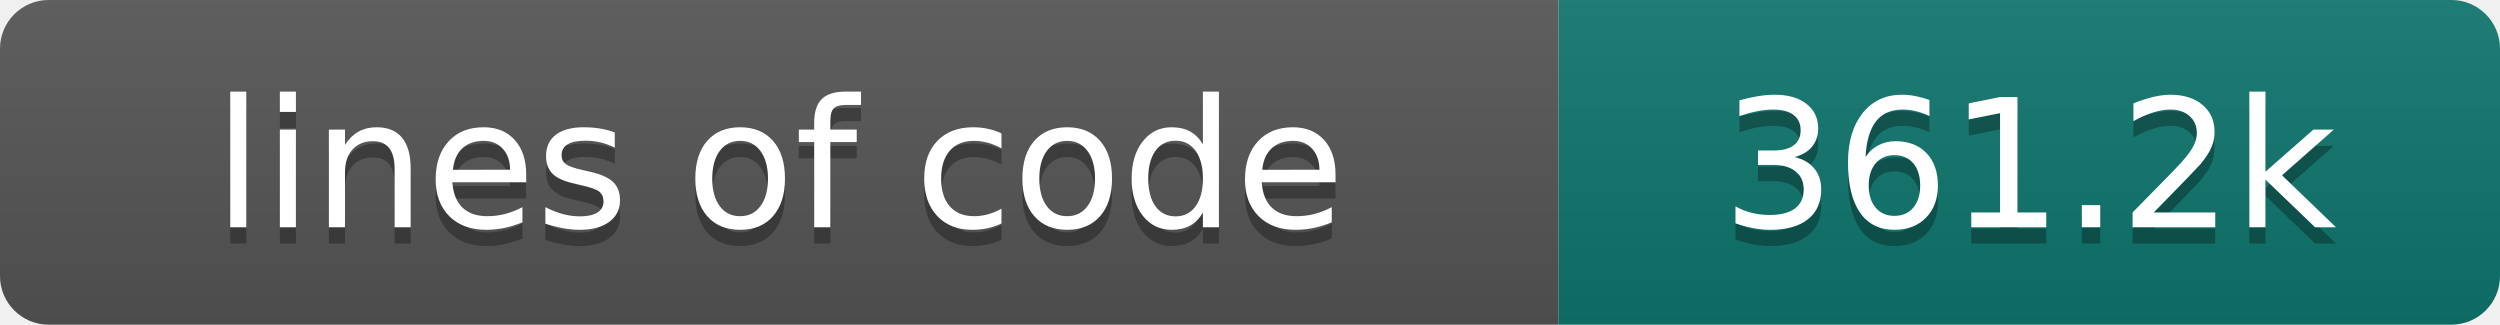
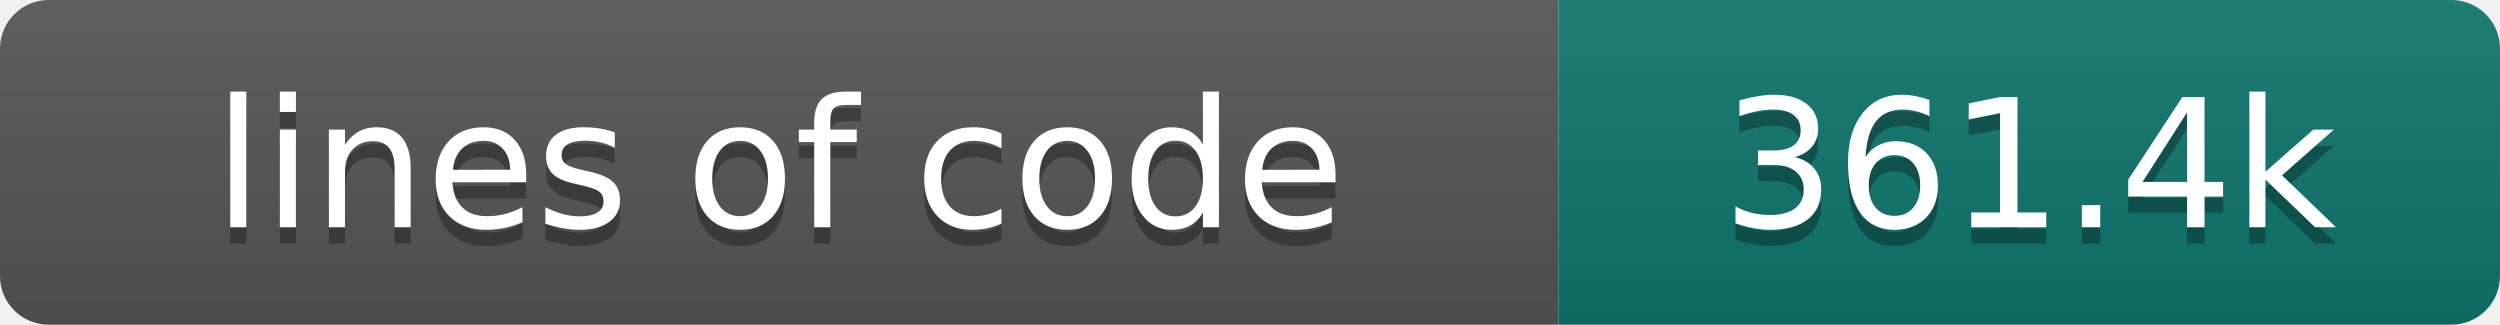
- <svg xmlns="http://www.w3.org/2000/svg" width="154" height="20" role="img" aria-label="lines of code: 361.2k">
+ <svg xmlns="http://www.w3.org/2000/svg" width="154" height="20" role="img" aria-label="lines of code: 361.4k">
  <linearGradient id="s" x2="0" y2="100%">
    <stop offset="0" stop-color="#bbb" stop-opacity=".1" />
    <stop offset="1" stop-opacity=".1" />
  </linearGradient>
  <clipPath id="r">
    <rect width="154" height="20" rx="3" fill="#fff" />
  </clipPath>
  <g clip-path="url(#r)">
    <rect width="96" height="20" fill="#555" />
    <rect x="96" width="58" height="20" fill="#0f766e" />
    <rect width="154" height="20" fill="url(#s)" />
  </g>
  <g fill="#fff" text-anchor="middle" font-family="DejaVu Sans,Verdana,Geneva,sans-serif" font-size="110">
    <text x="480" y="150" fill="#010101" fill-opacity=".3" transform="scale(.1)" textLength="860" lengthAdjust="spacing">lines of code</text>
    <text x="480" y="140" transform="scale(.1)" textLength="860" lengthAdjust="spacing">lines of code</text>
-     <text x="1250" y="150" fill="#010101" fill-opacity=".3" transform="scale(.1)" textLength="480" lengthAdjust="spacing">361.2k</text>
-     <text x="1250" y="140" transform="scale(.1)" textLength="480" lengthAdjust="spacing">361.2k</text>
+     <text x="1250" y="150" fill="#010101" fill-opacity=".3" transform="scale(.1)" textLength="480" lengthAdjust="spacing">361.4k</text>
+     <text x="1250" y="140" transform="scale(.1)" textLength="480" lengthAdjust="spacing">361.4k</text>
  </g>
</svg>
